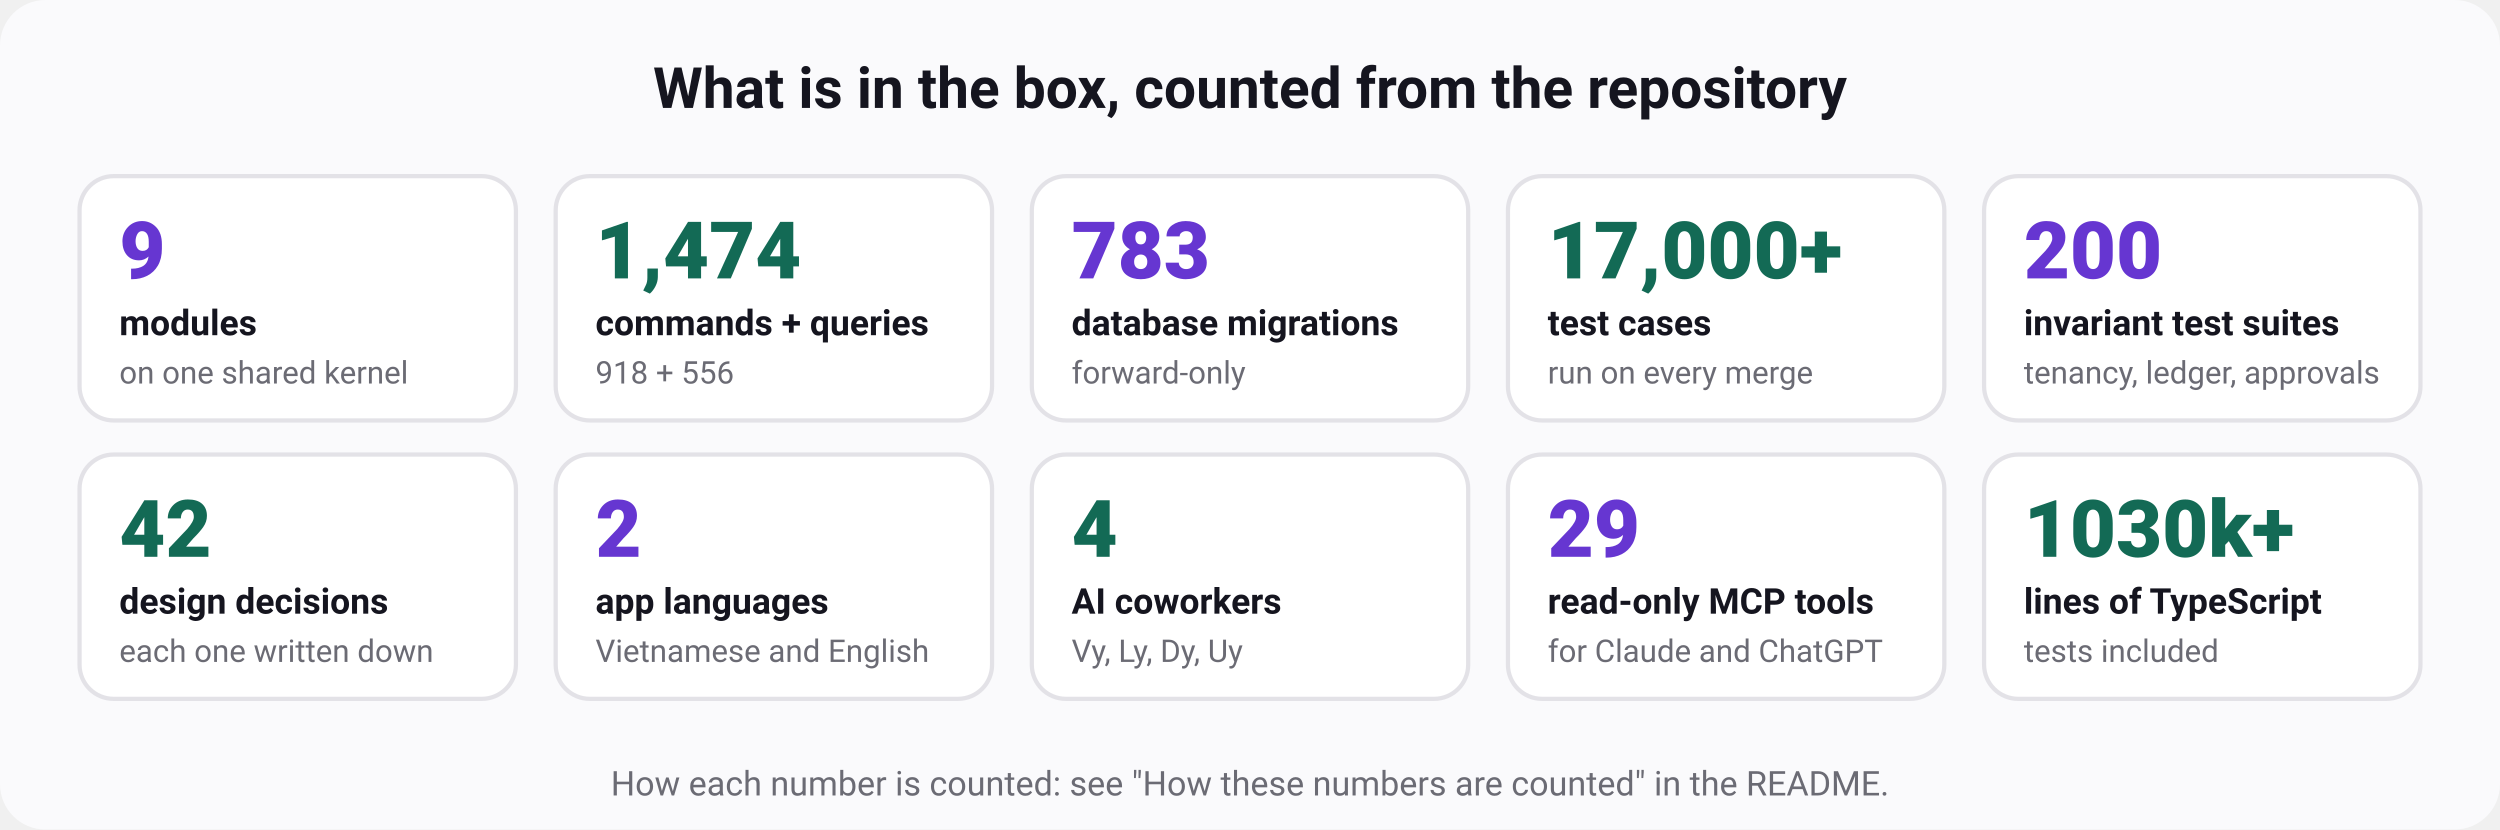
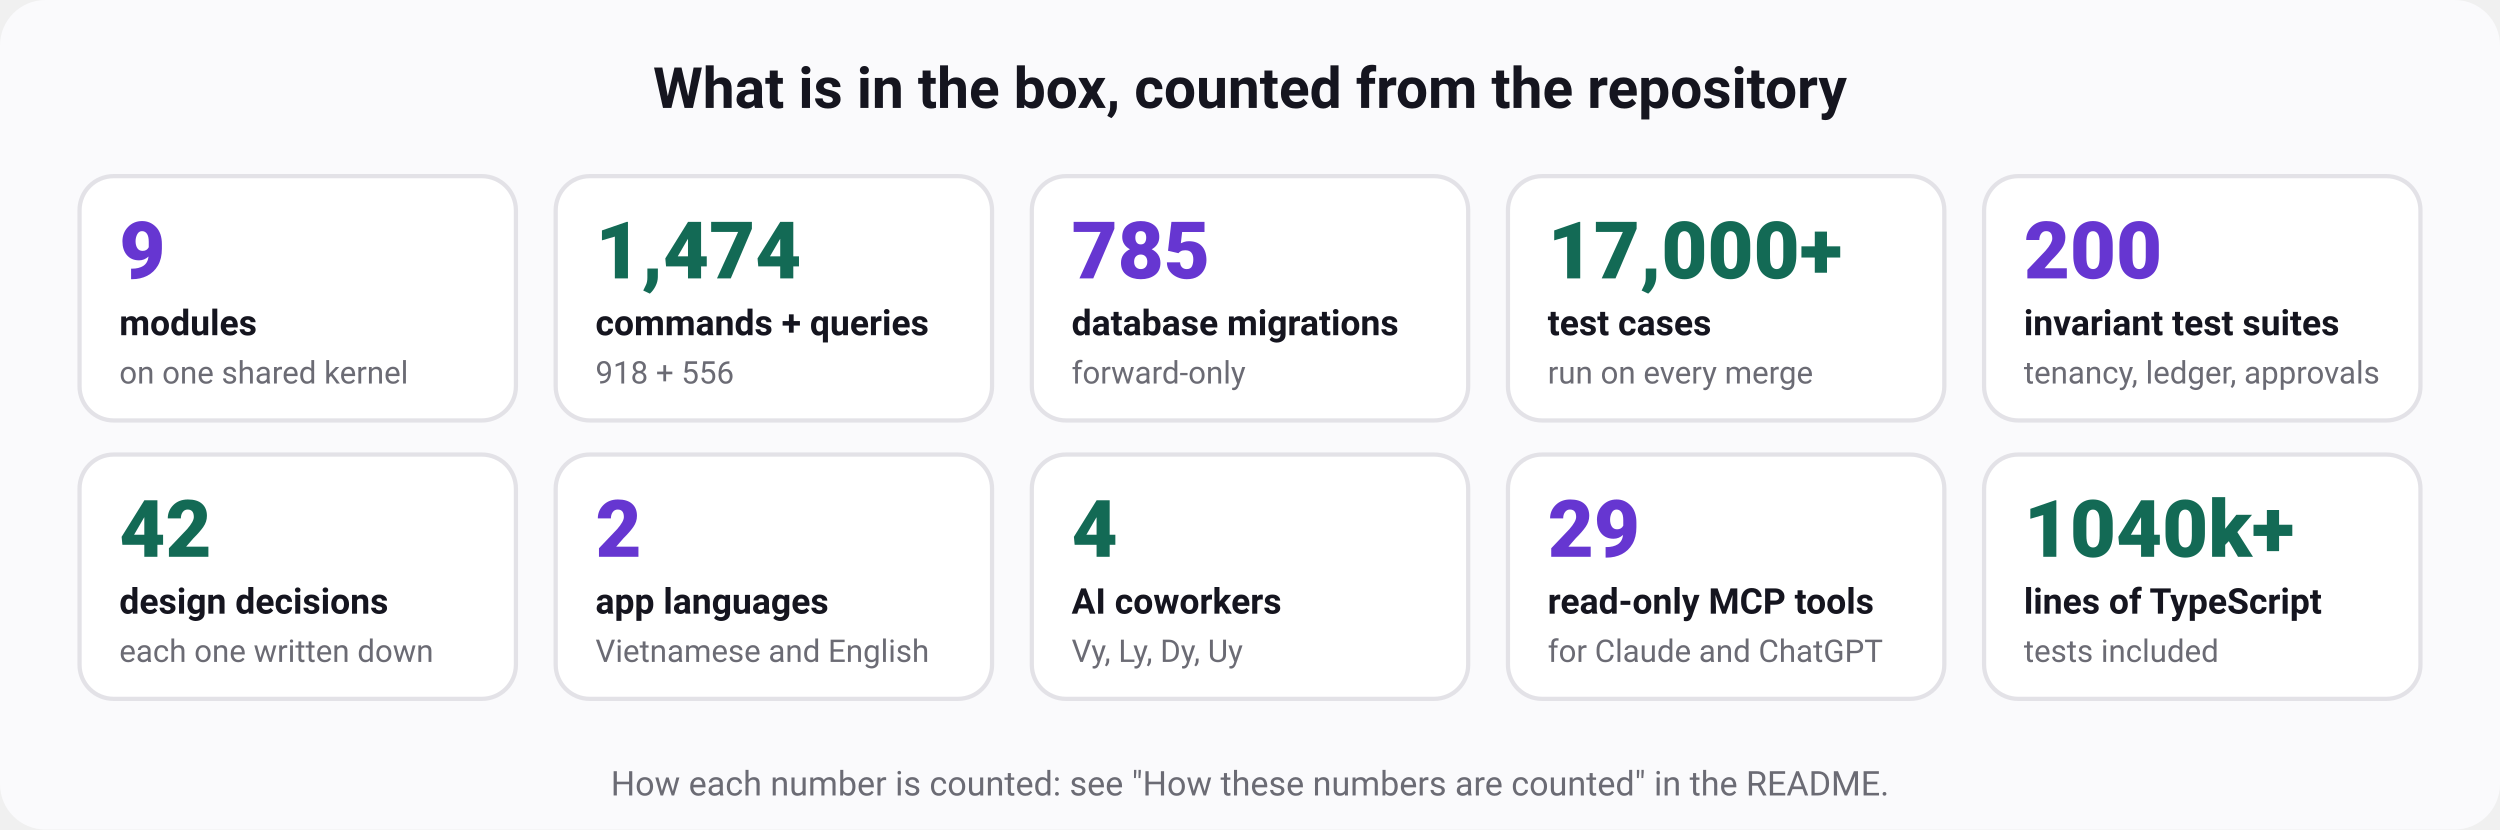
<svg xmlns="http://www.w3.org/2000/svg" width="880" height="292" viewBox="0 0 880 292" role="img" aria-labelledby="t d" font-family="ui-sans-serif, system-ui, -apple-system, 'Segoe UI', Roboto, 'Helvetica Neue', Arial, sans-serif">
  <rect width="880" height="292" rx="16" fill="#fafafc" />
  <text x="440" y="38" font-size="20" font-weight="700" fill="#15151f" text-anchor="middle">What is in the box, counted from the repository</text>
  <rect x="28" y="62" width="153.6" height="86" rx="12" fill="#ffffff" stroke="#e3e2e7" stroke-width="1.5" />
  <text x="42" y="98" font-size="28" font-weight="800" fill="#6636d1" text-anchor="start">9</text>
  <text x="42" y="118" font-size="12.5" font-weight="600" fill="#15151f" text-anchor="start">modules</text>
  <text x="42" y="135" font-size="11" font-weight="400" fill="#6b6b74" text-anchor="start">on one shared kernel</text>
  <rect x="195.6" y="62" width="153.6" height="86" rx="12" fill="#ffffff" stroke="#e3e2e7" stroke-width="1.5" />
  <text x="209.6" y="98" font-size="28" font-weight="800" fill="#136a55" text-anchor="start">1,474</text>
  <text x="209.6" y="118" font-size="12.5" font-weight="600" fill="#15151f" text-anchor="start">commands + queries</text>
  <text x="209.6" y="135" font-size="11" font-weight="400" fill="#6b6b74" text-anchor="start">918 + 556</text>
  <rect x="363.2" y="62" width="153.6" height="86" rx="12" fill="#ffffff" stroke="#e3e2e7" stroke-width="1.5" />
-   <text x="377.2" y="98" font-size="28" font-weight="800" fill="#6636d1" text-anchor="start">783</text>
+   <text x="377.2" y="98" font-size="28" font-weight="800" fill="#6636d1" text-anchor="start">785</text>
  <text x="377.2" y="118" font-size="12.5" font-weight="600" fill="#15151f" text-anchor="start">database migrations</text>
  <text x="377.2" y="135" font-size="11" font-weight="400" fill="#6b6b74" text-anchor="start">forward-only</text>
  <rect x="530.8" y="62" width="153.6" height="86" rx="12" fill="#ffffff" stroke="#e3e2e7" stroke-width="1.5" />
  <text x="544.8" y="98" font-size="28" font-weight="800" fill="#136a55" text-anchor="start">17,000+</text>
  <text x="544.8" y="118" font-size="12.5" font-weight="600" fill="#15151f" text-anchor="start">test cases</text>
  <text x="544.8" y="135" font-size="11" font-weight="400" fill="#6b6b74" text-anchor="start">run on every merge</text>
  <rect x="698.4" y="62" width="153.6" height="86" rx="12" fill="#ffffff" stroke="#e3e2e7" stroke-width="1.5" />
  <text x="712.4" y="98" font-size="28" font-weight="800" fill="#6636d1" text-anchor="start">200</text>
  <text x="712.4" y="118" font-size="12.5" font-weight="600" fill="#15151f" text-anchor="start">invariant test suites</text>
  <text x="712.4" y="135" font-size="11" font-weight="400" fill="#6b6b74" text-anchor="start">tenancy, ledger, approvals</text>
  <rect x="28" y="160" width="153.6" height="86" rx="12" fill="#ffffff" stroke="#e3e2e7" stroke-width="1.5" />
  <text x="42" y="196" font-size="28" font-weight="800" fill="#136a55" text-anchor="start">42</text>
  <text x="42" y="216" font-size="12.5" font-weight="600" fill="#15151f" text-anchor="start">design decisions</text>
  <text x="42" y="233" font-size="11" font-weight="400" fill="#6b6b74" text-anchor="start">each one written down</text>
  <rect x="195.6" y="160" width="153.6" height="86" rx="12" fill="#ffffff" stroke="#e3e2e7" stroke-width="1.5" />
  <text x="209.6" y="196" font-size="28" font-weight="800" fill="#6636d1" text-anchor="start">2</text>
  <text x="209.6" y="216" font-size="12.5" font-weight="600" fill="#15151f" text-anchor="start">app languages</text>
  <text x="209.6" y="233" font-size="11" font-weight="400" fill="#6b6b74" text-anchor="start">Vietnamese and English</text>
  <rect x="363.2" y="160" width="153.6" height="86" rx="12" fill="#ffffff" stroke="#e3e2e7" stroke-width="1.5" />
  <text x="377.2" y="196" font-size="28" font-weight="800" fill="#136a55" text-anchor="start">4</text>
  <text x="377.2" y="216" font-size="12.5" font-weight="600" fill="#15151f" text-anchor="start">AI coworkers</text>
  <text x="377.2" y="233" font-size="11" font-weight="400" fill="#6b6b74" text-anchor="start">Vy, Ly, Dy, Uy</text>
  <rect x="530.8" y="160" width="153.6" height="86" rx="12" fill="#ffffff" stroke="#e3e2e7" stroke-width="1.5" />
  <text x="544.8" y="196" font-size="28" font-weight="800" fill="#6636d1" text-anchor="start">29</text>
  <text x="544.8" y="216" font-size="12.5" font-weight="600" fill="#15151f" text-anchor="start">read-only MCP tools</text>
  <text x="544.8" y="233" font-size="11" font-weight="400" fill="#6b6b74" text-anchor="start">for Claude and ChatGPT</text>
  <rect x="698.4" y="160" width="153.6" height="86" rx="12" fill="#ffffff" stroke="#e3e2e7" stroke-width="1.5" />
-   <text x="712.4" y="196" font-size="28" font-weight="800" fill="#136a55" text-anchor="start">1030k+</text>
+   <text x="712.4" y="196" font-size="28" font-weight="800" fill="#136a55" text-anchor="start">1040k+</text>
  <text x="712.4" y="216" font-size="12.5" font-weight="600" fill="#15151f" text-anchor="start">lines of TypeScript</text>
  <text x="712.4" y="233" font-size="11" font-weight="400" fill="#6b6b74" text-anchor="start">tests included</text>
  <text x="440" y="280" font-size="12" font-weight="400" fill="#6b6b74" text-anchor="middle">How each number is counted: see "How these numbers are counted" in the README.</text>
</svg>
